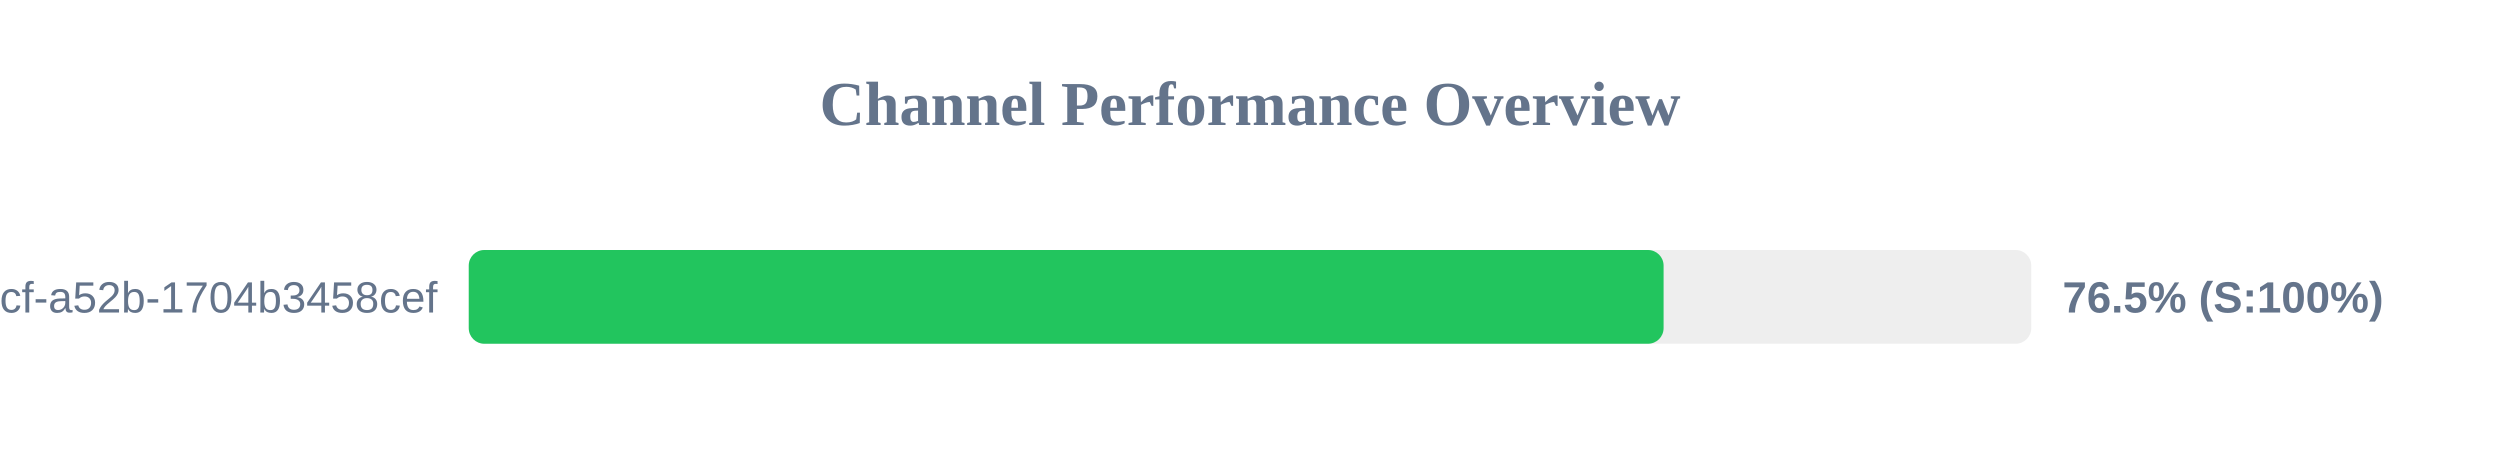
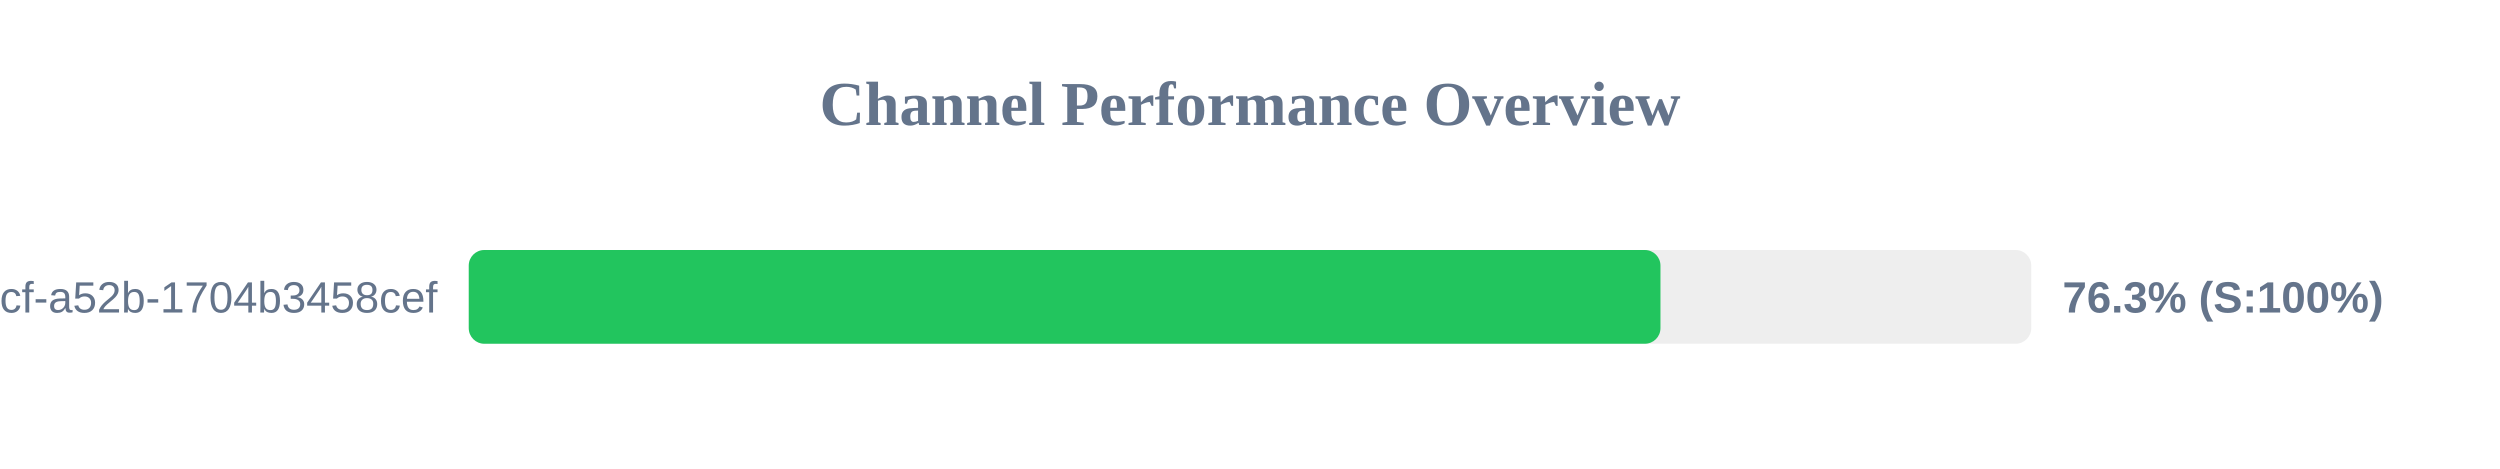
<svg xmlns="http://www.w3.org/2000/svg" width="800" height="150" version="1.1">
  <style>
        .row { font: 14px Arial; fill: #64748b; }
        .score { font: bold 14px Arial; fill: #64748b; }
    </style>
  <text x="400" y="40" text-anchor="middle" font-size="20px" font-weight="bold" fill="#64748b">Channel Performance Overview</text>
  <rect x="150" y="80" width="500" height="30" fill="#eee" rx="5" />
-   <rect x="150" y="80" width="382.35" height="30" fill="#22c55e" rx="5" />
+   <rect x="150" y="80" width="381.35" height="30" fill="#22c55e" rx="5" />
  <text x="140" y="100" text-anchor="end" class="row">?uuid=0cb527d9-6117-4bcf-a52b-1704b3458cef</text>
-   <text x="660" y="100" text-anchor="start" class="score">76.5% (S:100%)</text>
+   <text x="660" y="100" text-anchor="start" class="score">76.3% (S:100%)</text>
</svg>
